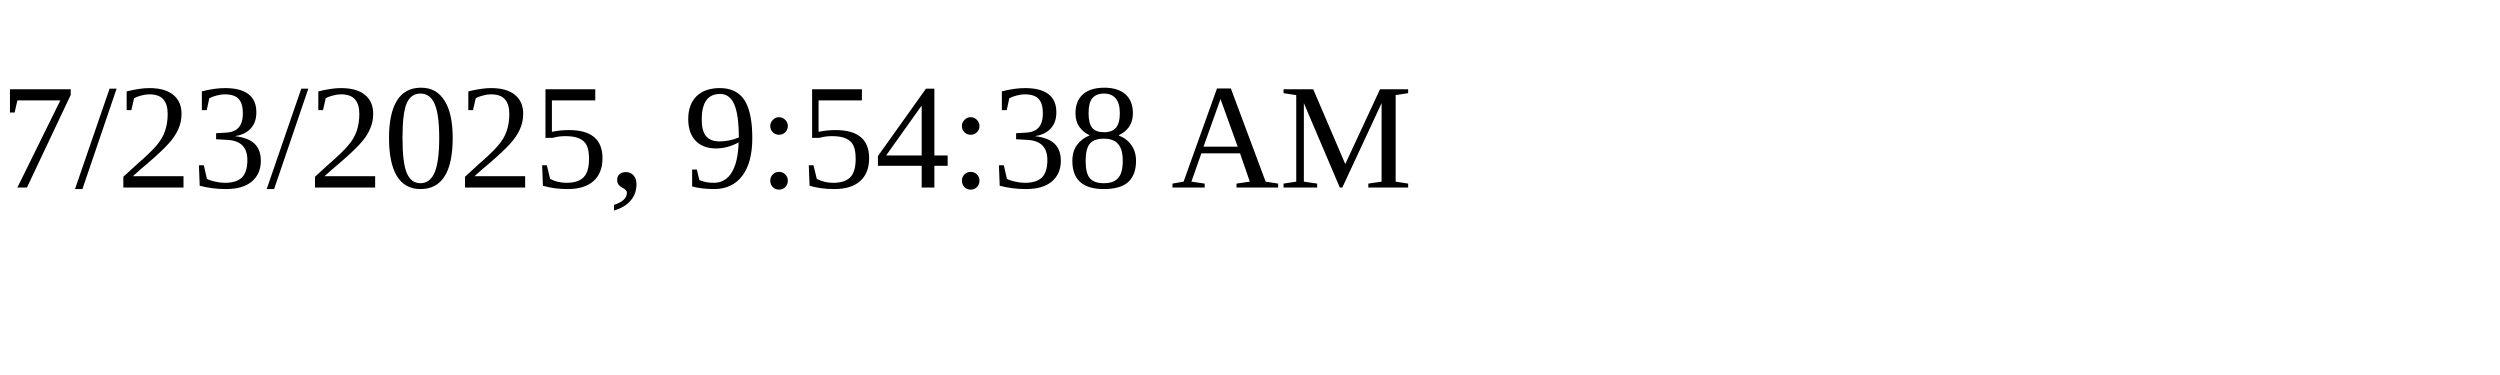
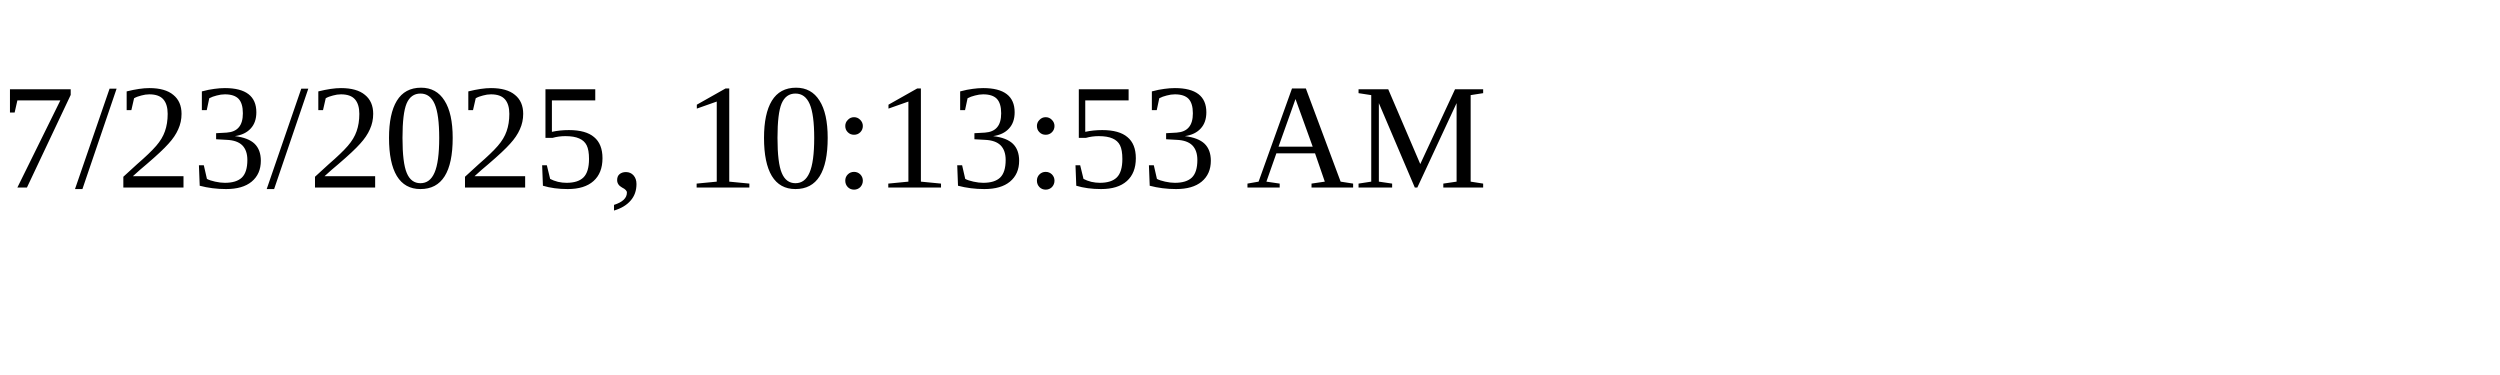
<svg xmlns="http://www.w3.org/2000/svg" height="30" width="200">
-   <text x="0" y="15">7/23/2025, 9:54:38 AM</text>
+   <text x="0" y="15">7/23/2025, 10:13:53 AM</text>
</svg>
